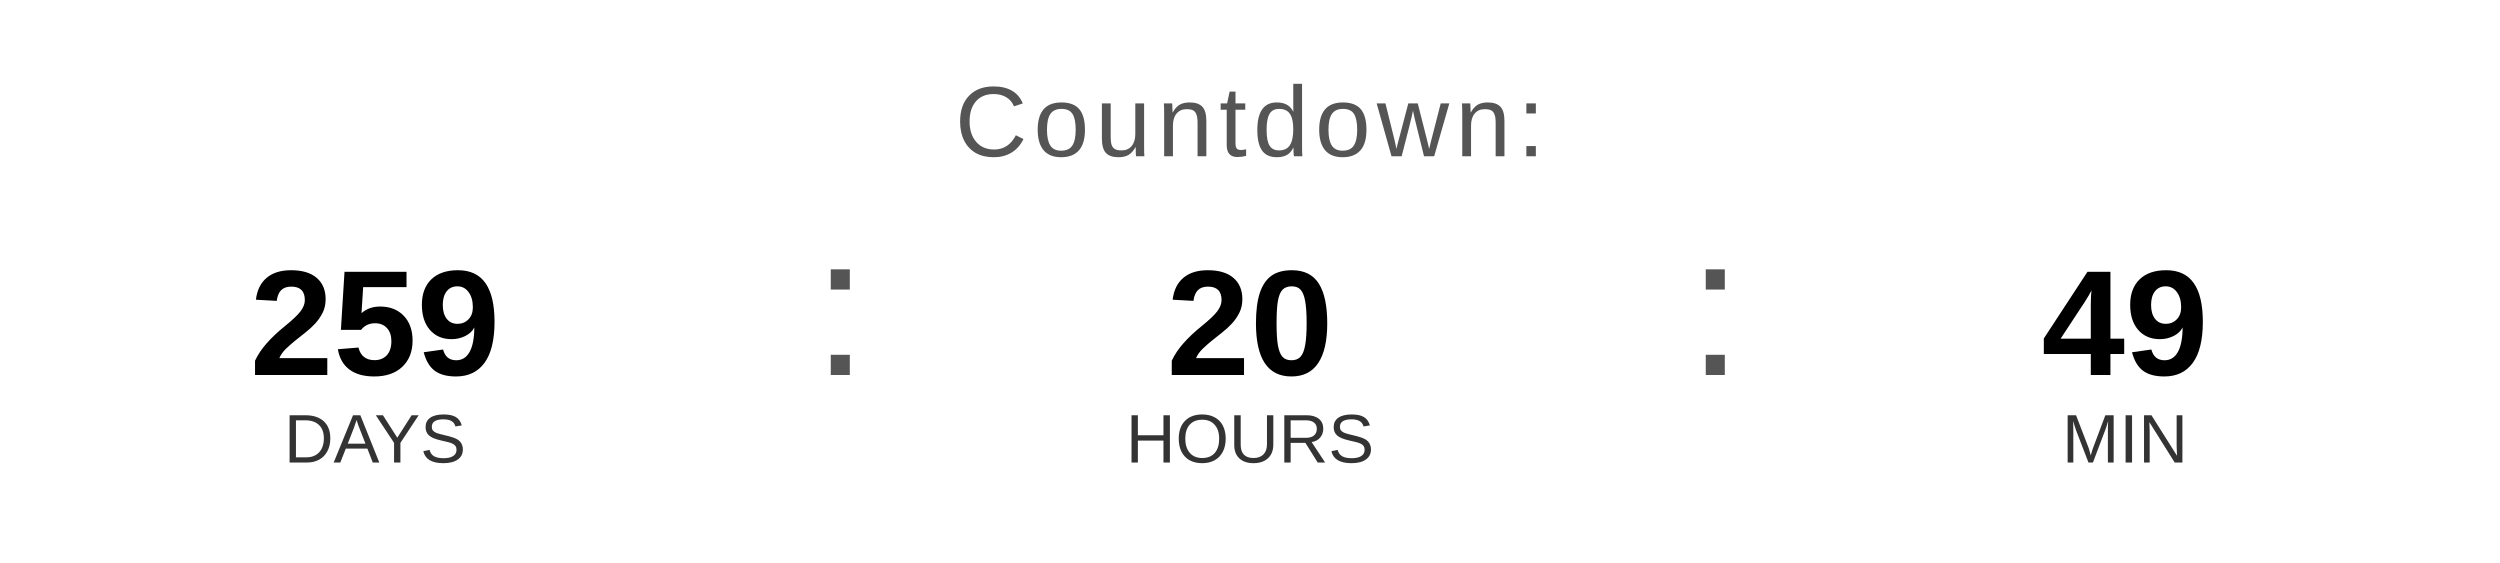
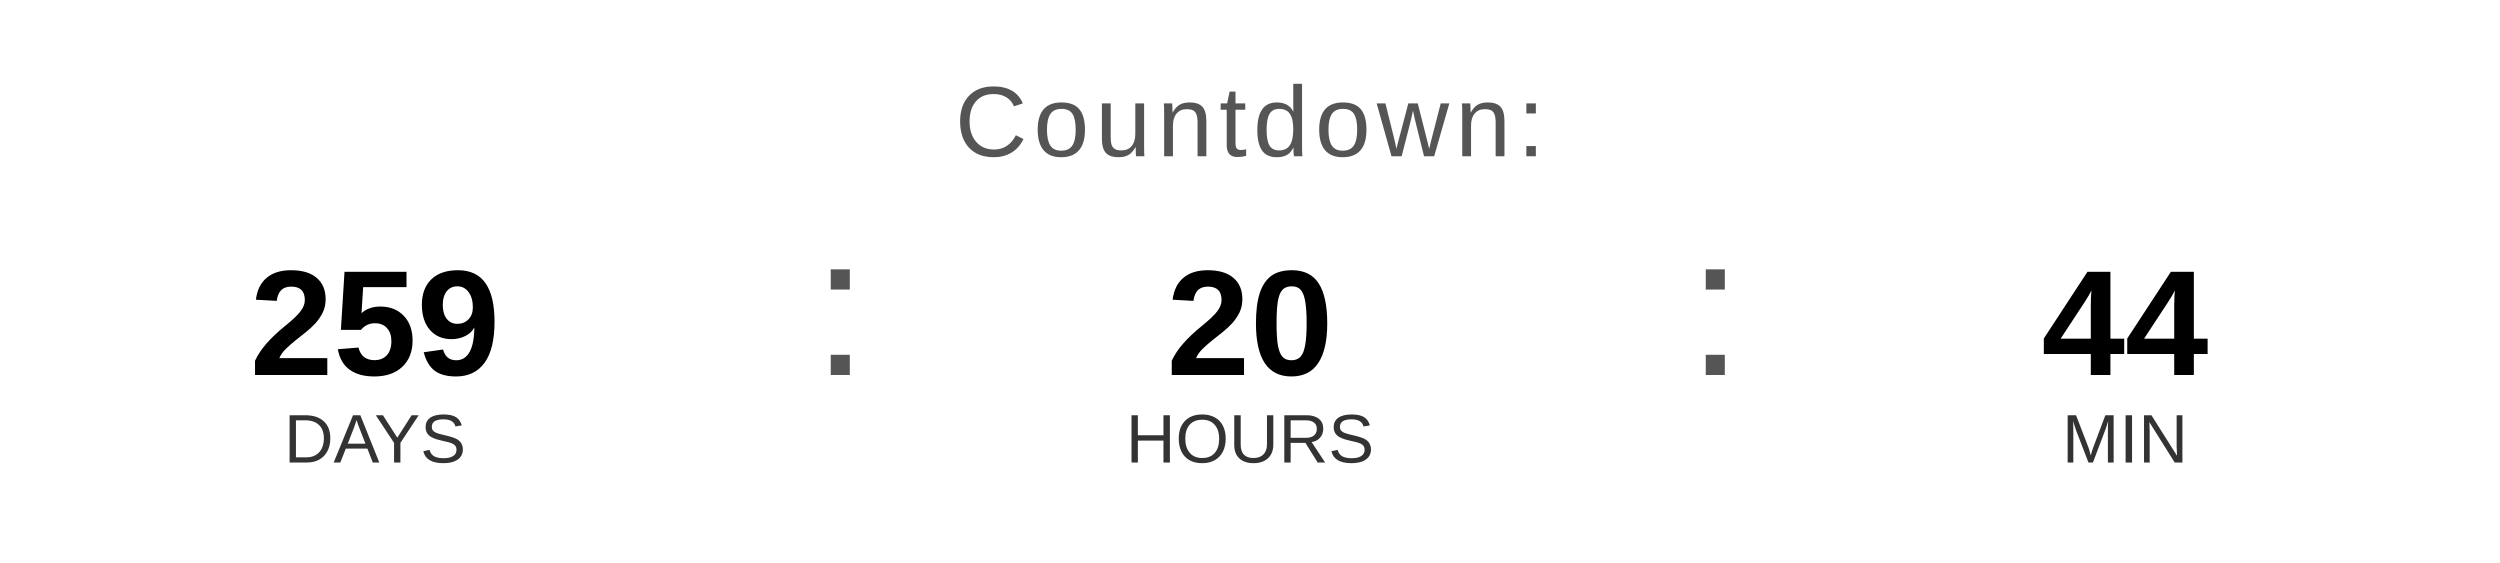
<svg xmlns="http://www.w3.org/2000/svg" width="400" height="90" viewBox="0 0 400 90">
  <text x="200" y="25" font-family="Arial, Helvetica, sans-serif" font-size="16" fill="#555555" text-anchor="middle" letter-spacing="1">
    Countdown:
  </text>
  <text x="60" y="60" font-family="Arial, Helvetica, sans-serif" font-size="24" font-weight="bold" fill="#000000" text-anchor="middle">259</text>
  <text x="60" y="74" font-family="Arial, Helvetica, sans-serif" font-size="11" fill="#333333" text-anchor="middle">DAYS</text>
  <text x="130" y="60" font-family="Arial, sans-serif" font-size="32" fill="#555555">:</text>
  <text x="200" y="60" font-family="Arial, Helvetica, sans-serif" font-size="24" font-weight="bold" fill="#000000" text-anchor="middle">20</text>
  <text x="200" y="74" font-family="Arial, Helvetica, sans-serif" font-size="11" fill="#333333" text-anchor="middle">HOURS</text>
  <text x="270" y="60" font-family="Arial, sans-serif" font-size="32" fill="#555555">:</text>
-   <text x="340" y="60" font-family="Arial, Helvetica, sans-serif" font-size="24" font-weight="bold" fill="#000000" text-anchor="middle">49</text>
+   <text x="340" y="60" font-family="Arial, Helvetica, sans-serif" font-size="24" font-weight="bold" fill="#000000" text-anchor="middle">44</text>
  <text x="340" y="74" font-family="Arial, Helvetica, sans-serif" font-size="11" fill="#333333" text-anchor="middle">MIN</text>
</svg>
